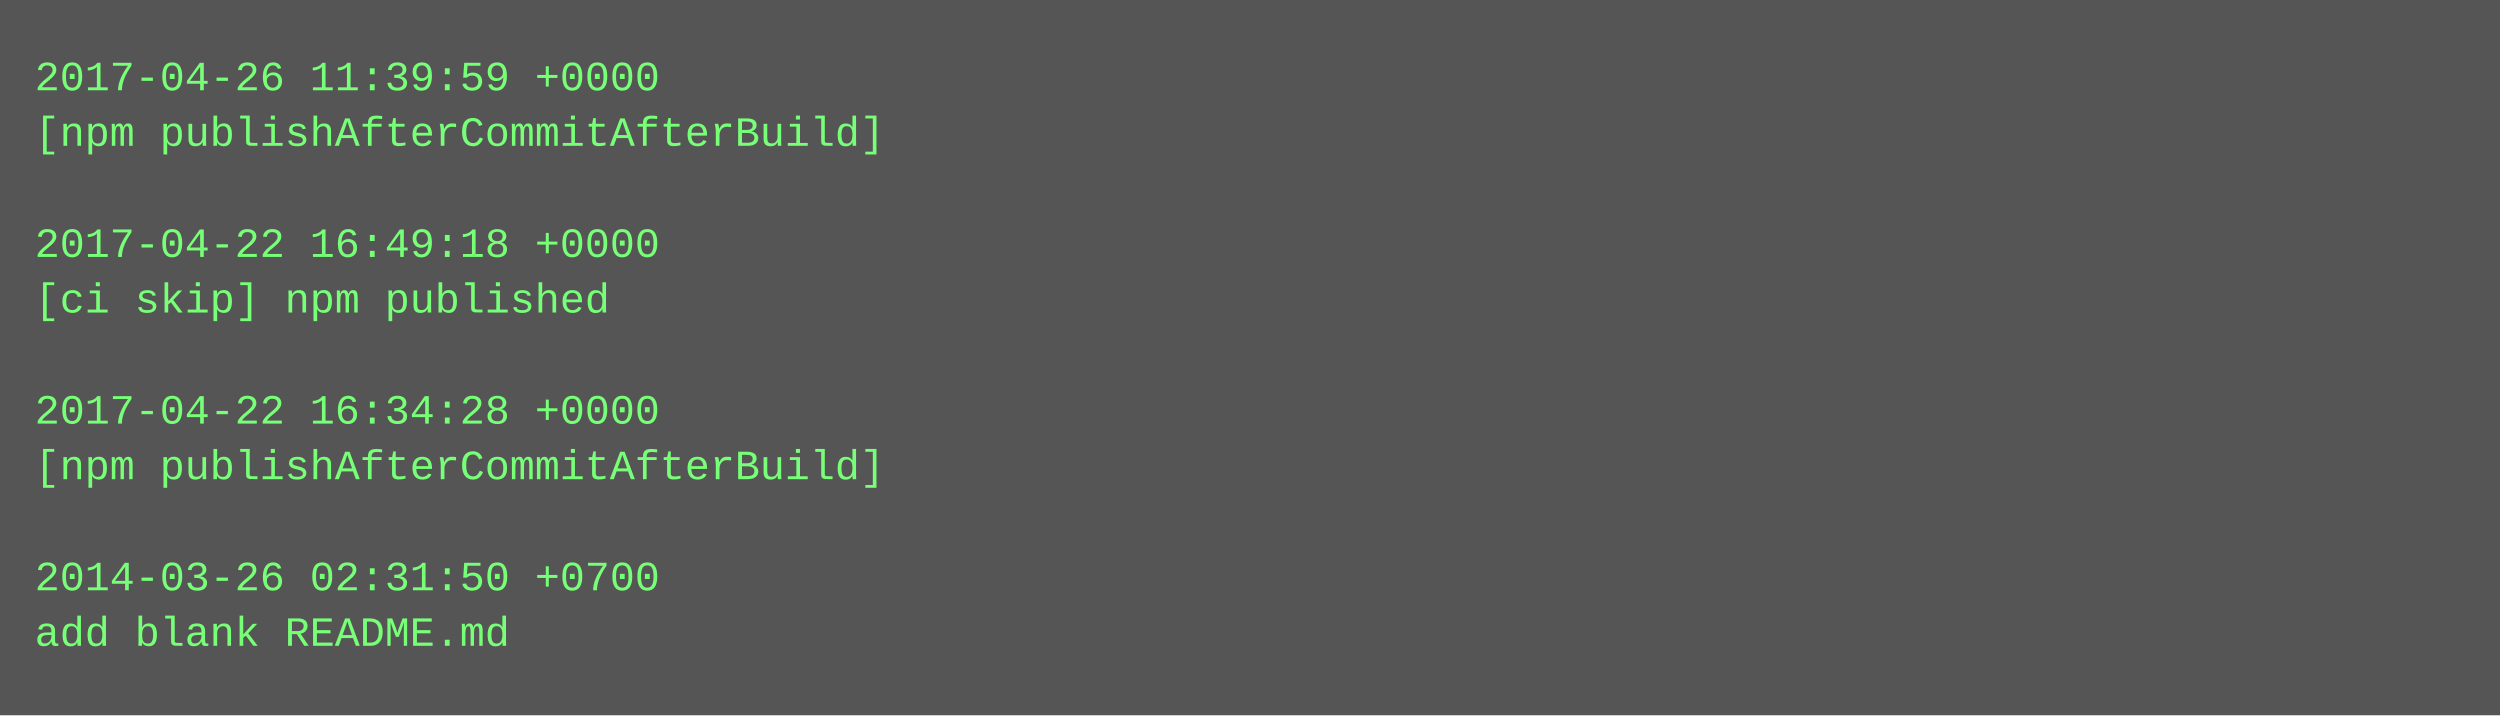
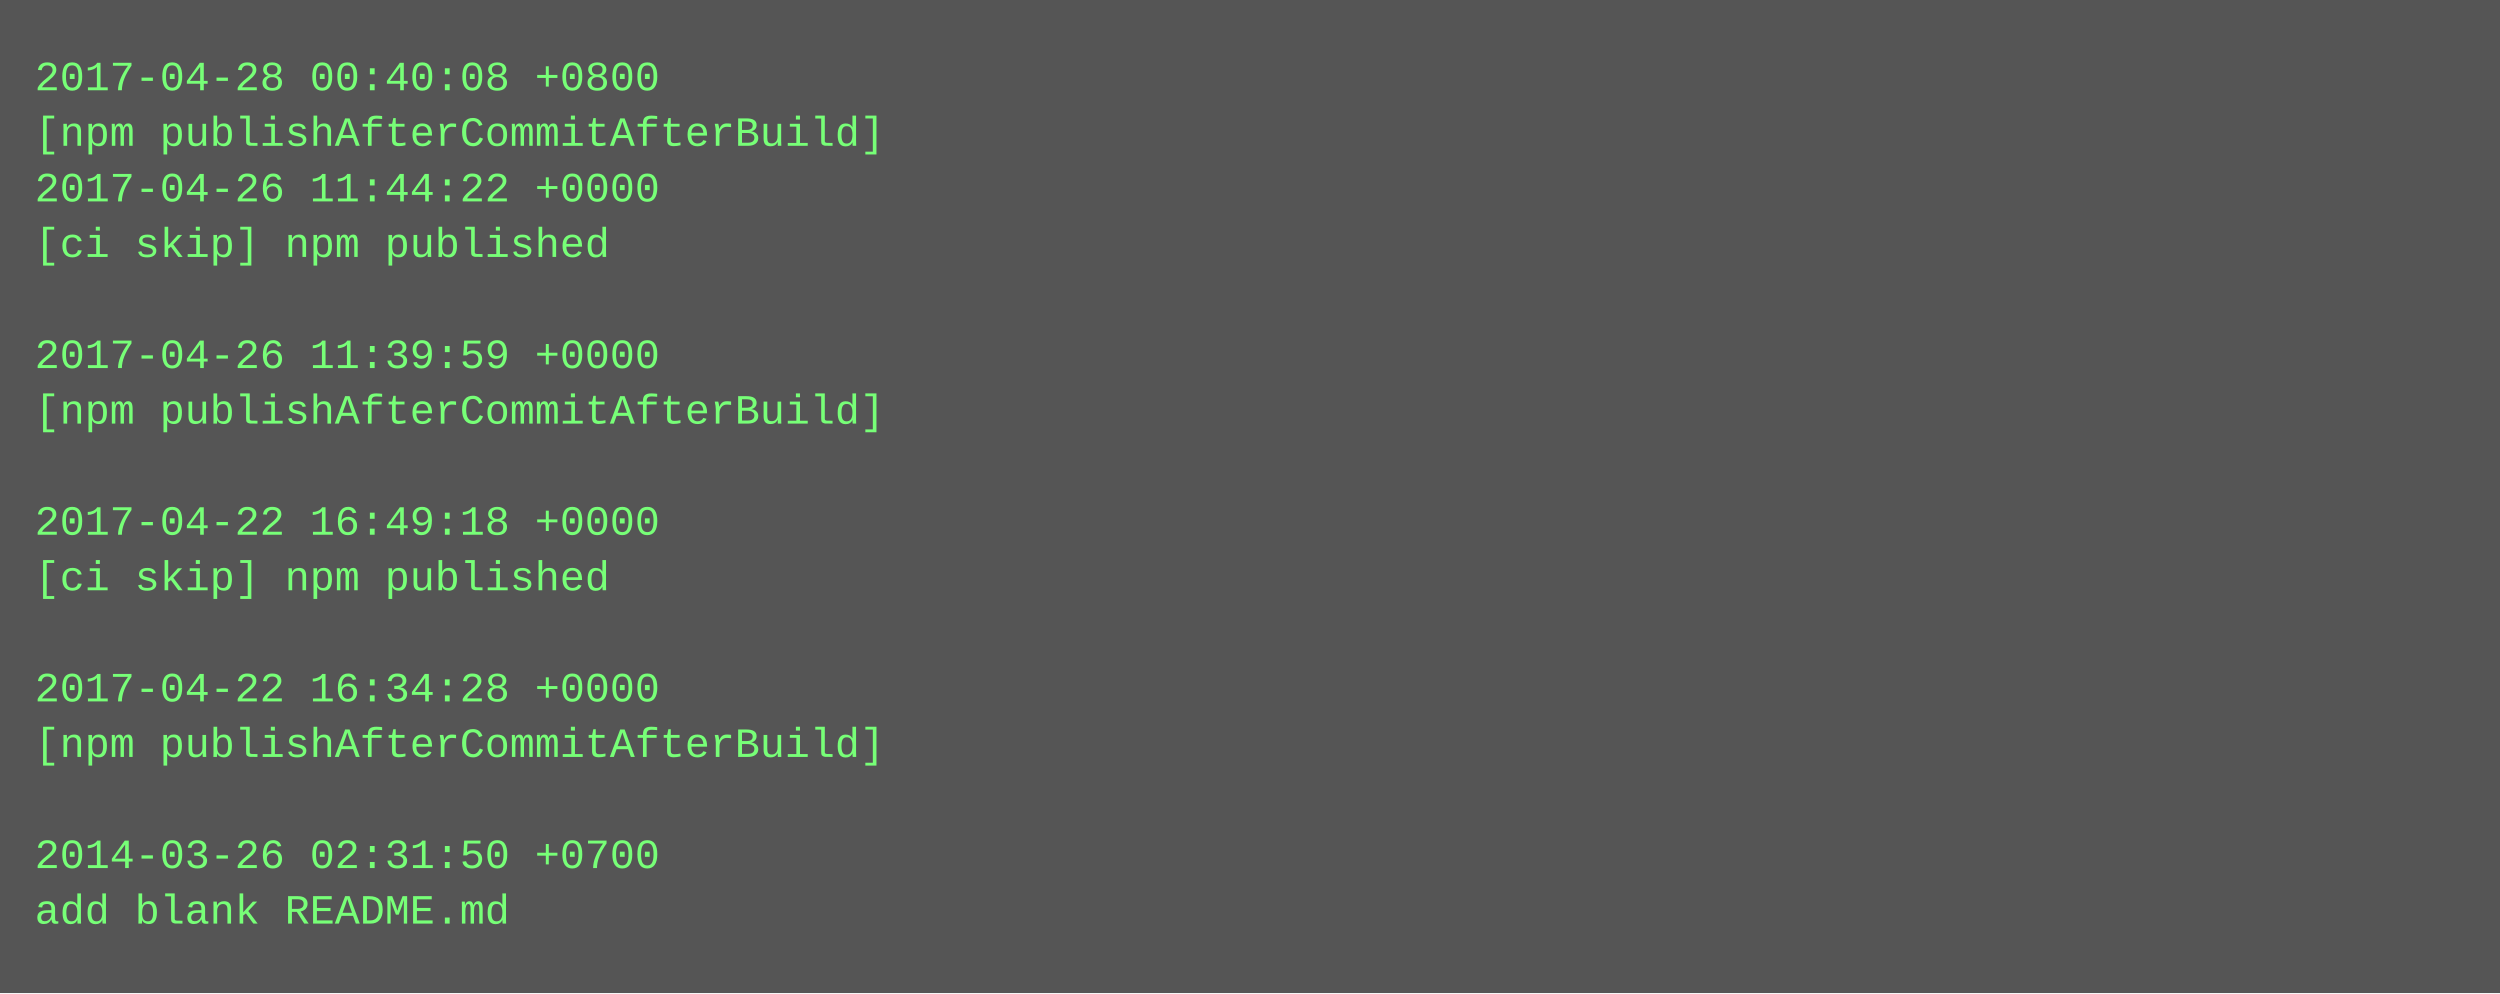
- <svg xmlns="http://www.w3.org/2000/svg" height="206" width="720">
-   <rect height="206" fill="#555" width="720" />
+ <svg xmlns="http://www.w3.org/2000/svg" height="286" width="720">
+   <rect height="286" fill="#555" width="720" />
  <text fill="#7f7" font-family="Courier New" font-size="12" xml:space="preserve">
-     <tspan x="10" y="26">2017-04-26 11:39:59 +0000</tspan>
+     <tspan x="10" y="26">2017-04-28 00:40:08 +0800</tspan>
    <tspan x="10" y="42">[npm publishAfterCommitAfterBuild]</tspan>
-     <tspan x="10" y="58" />
-     <tspan x="10" y="74">2017-04-22 16:49:18 +0000</tspan>
-     <tspan x="10" y="90">[ci skip] npm published</tspan>
-     <tspan x="10" y="106" />
-     <tspan x="10" y="122">2017-04-22 16:34:28 +0000</tspan>
-     <tspan x="10" y="138">[npm publishAfterCommitAfterBuild]</tspan>
-     <tspan x="10" y="154" />
-     <tspan x="10" y="170">2014-03-26 02:31:50 +0700</tspan>
-     <tspan x="10" y="186">add blank README.md</tspan>
+     <tspan x="10" y="58">2017-04-26 11:44:22 +0000</tspan>
+     <tspan x="10" y="74">[ci skip] npm published</tspan>
+     <tspan x="10" y="90" />
+     <tspan x="10" y="106">2017-04-26 11:39:59 +0000</tspan>
+     <tspan x="10" y="122">[npm publishAfterCommitAfterBuild]</tspan>
+     <tspan x="10" y="138" />
+     <tspan x="10" y="154">2017-04-22 16:49:18 +0000</tspan>
+     <tspan x="10" y="170">[ci skip] npm published</tspan>
+     <tspan x="10" y="186" />
+     <tspan x="10" y="202">2017-04-22 16:34:28 +0000</tspan>
+     <tspan x="10" y="218">[npm publishAfterCommitAfterBuild]</tspan>
+     <tspan x="10" y="234" />
+     <tspan x="10" y="250">2014-03-26 02:31:50 +0700</tspan>
+     <tspan x="10" y="266">add blank README.md</tspan>
  </text>
</svg>
